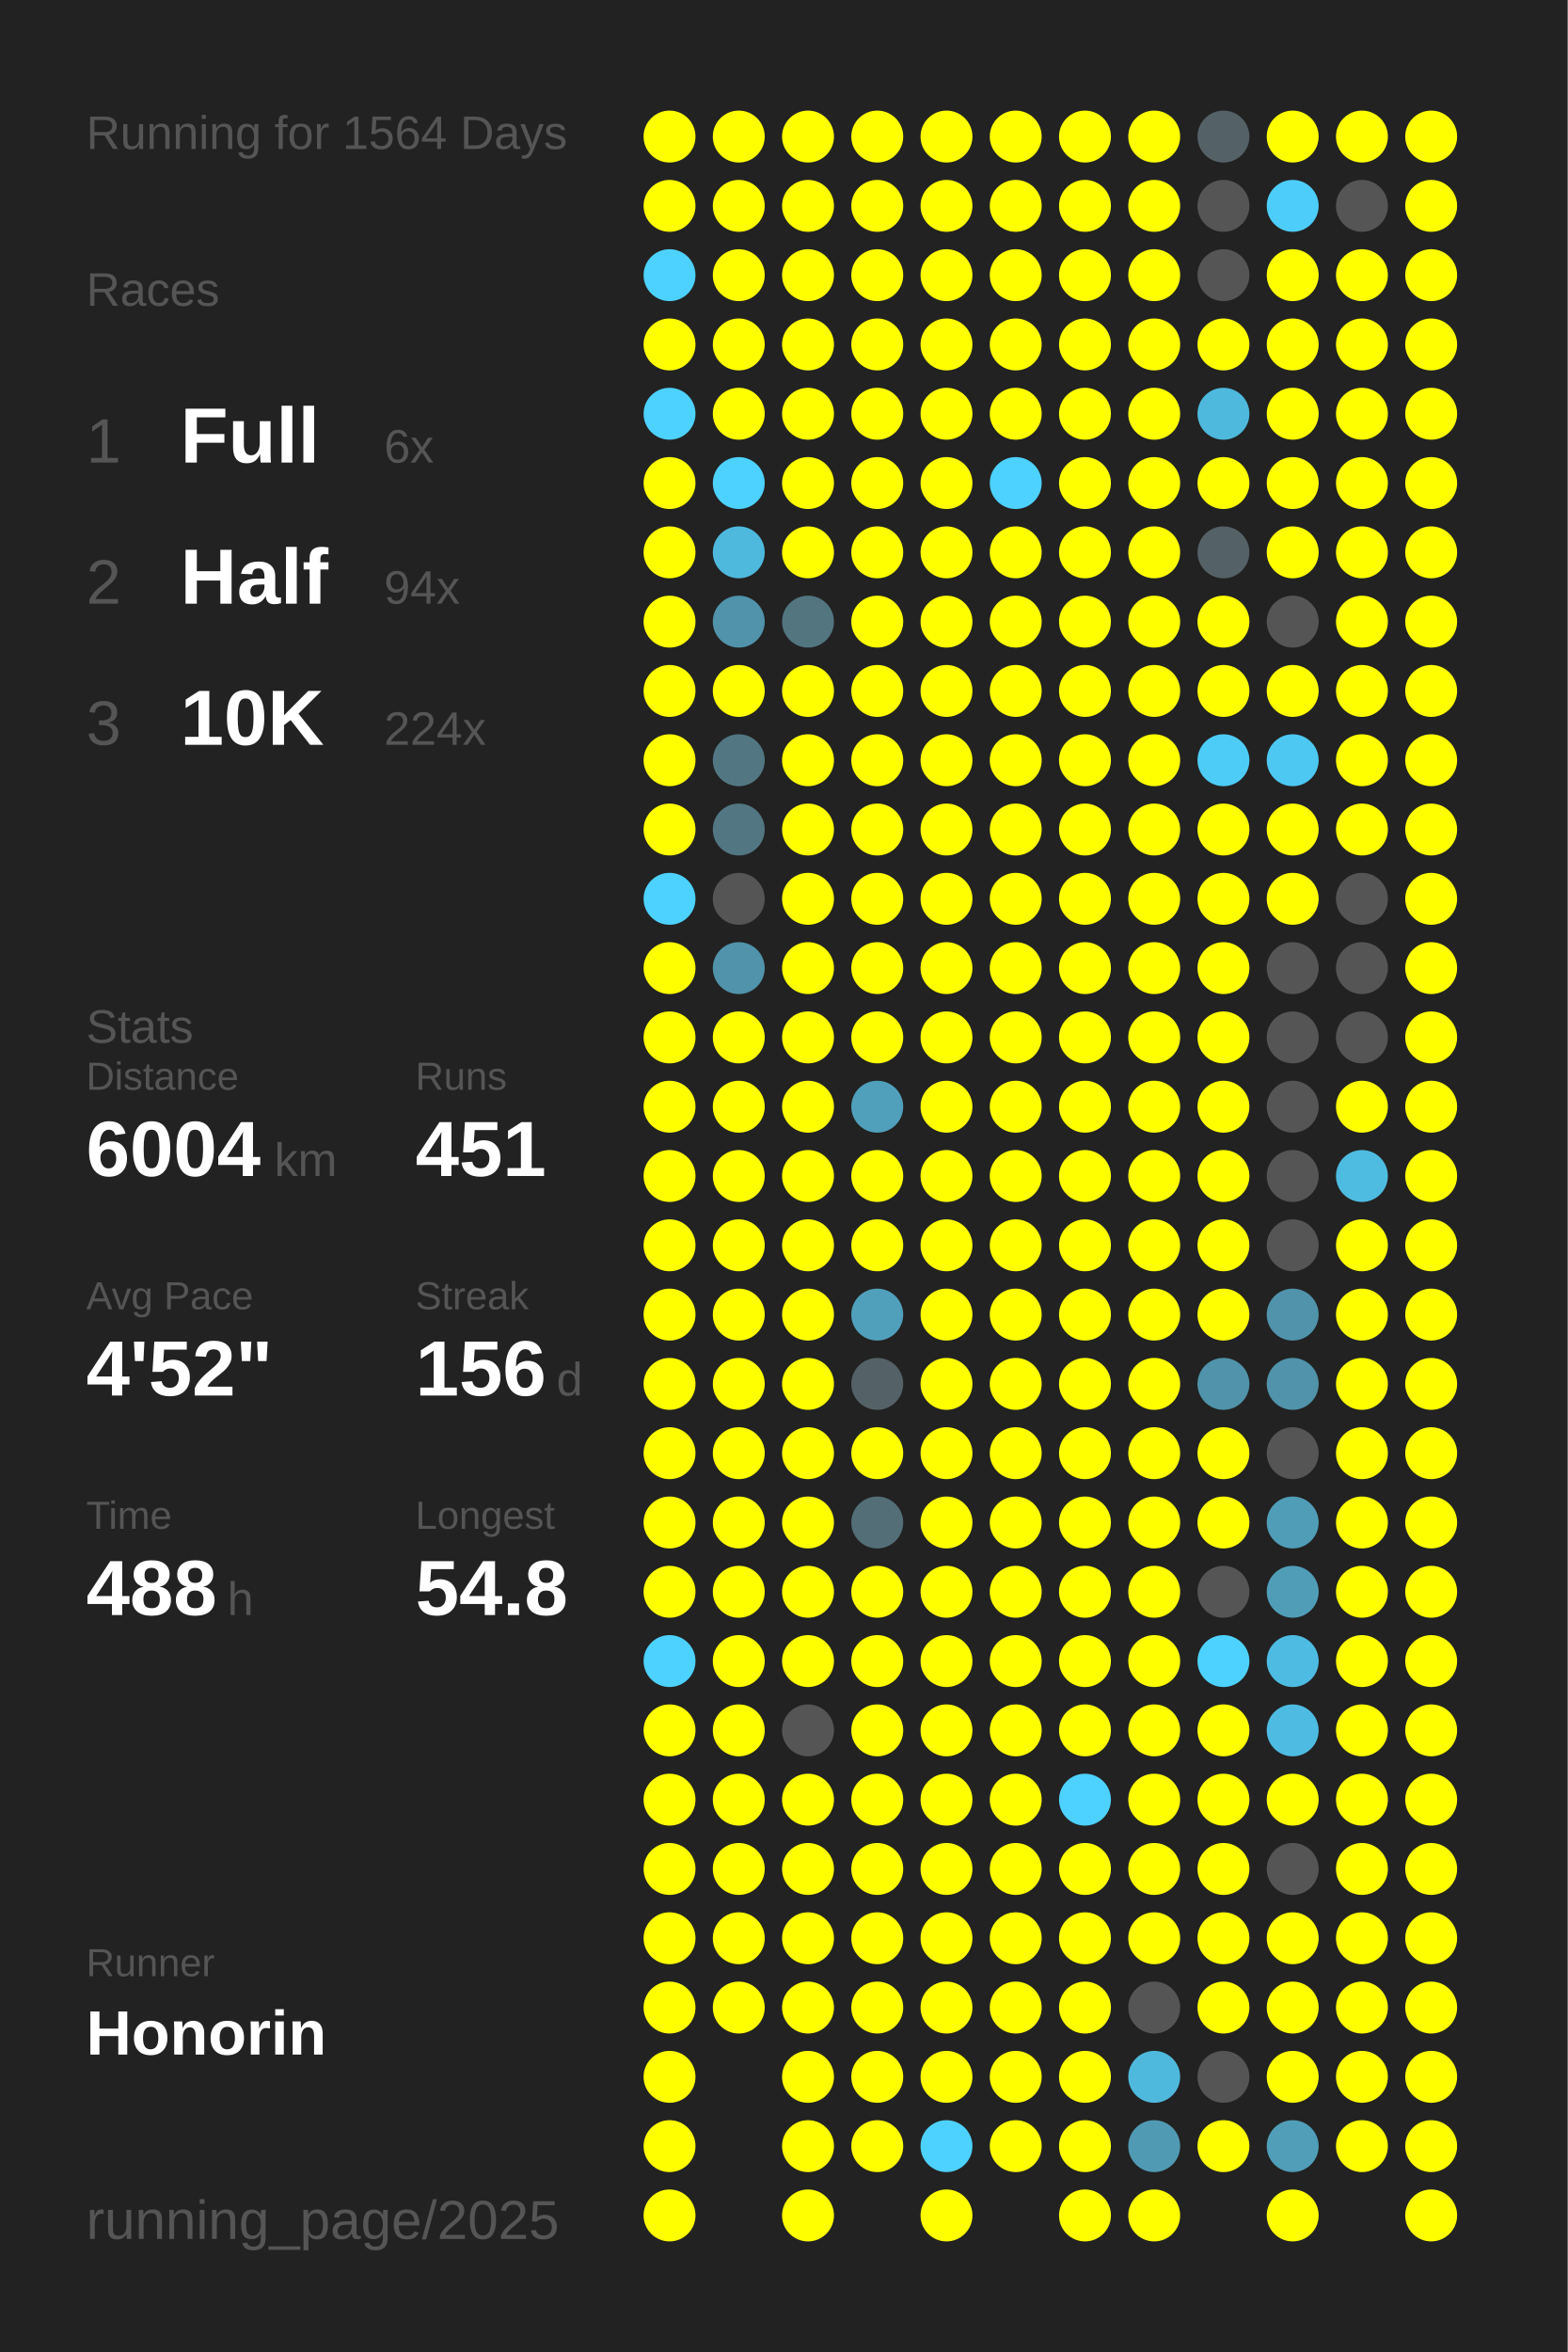
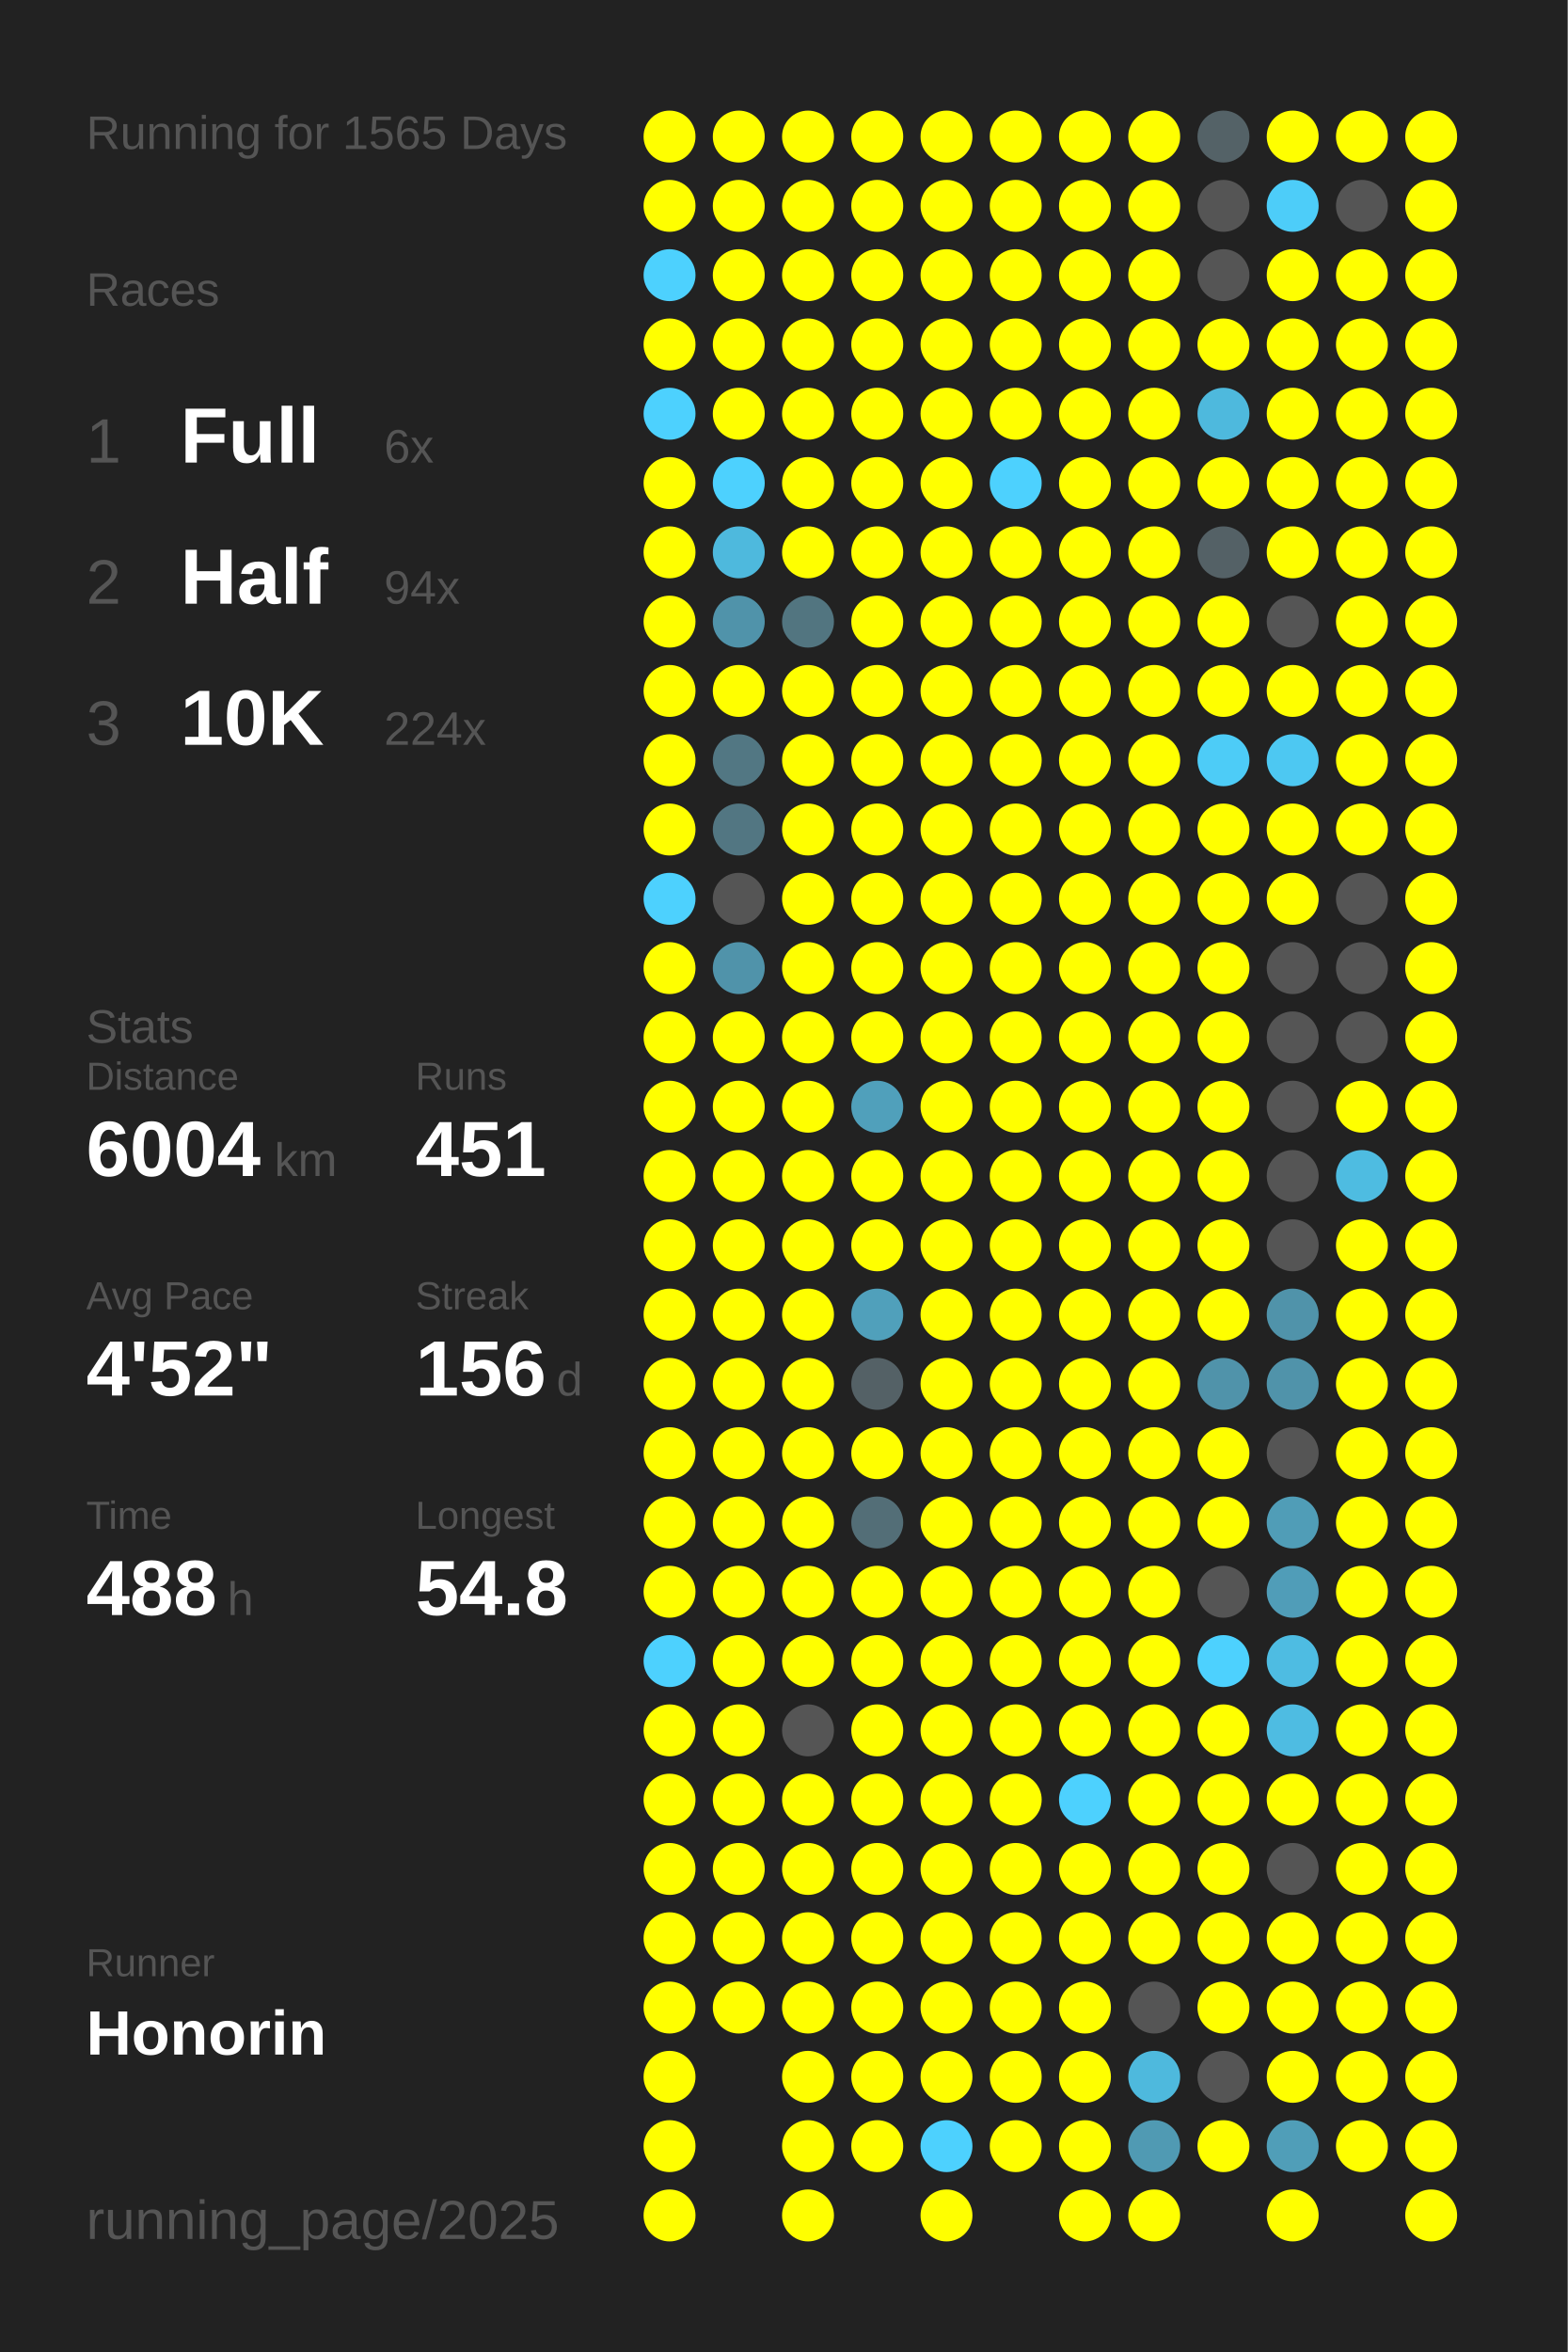
<svg xmlns="http://www.w3.org/2000/svg" baseProfile="full" height="300mm" version="1.1" viewBox="0,0,200,300" width="200mm">
  <defs />
  <rect fill="#222222" height="300" width="200" x="0" y="0" />
-   <text fill="#555555" style="font-size:6px; font-family:Arial;" x="11" y="19">Running for 1564 Days</text>
+   <text fill="#555555" style="font-size:6px; font-family:Arial;" x="11" y="19">Running for 1565 Days</text>
  <text fill="#555555" style="font-size:6px; font-family:Arial;" x="11" y="39">Races</text>
  <text fill="#555555" style="font-size:8px; font-family:Arial;" x="11" y="59">1</text>
  <text fill="#FFFFFF" style="font-size:10px; font-family:Arial; font-weight:bold;" x="23" y="59">Full</text>
  <text fill="#555555" style="font-size:6px; font-family:Arial;" x="49" y="59">6x</text>
  <text fill="#555555" style="font-size:8px; font-family:Arial;" x="11" y="77">2</text>
  <text fill="#FFFFFF" style="font-size:10px; font-family:Arial; font-weight:bold;" x="23" y="77">Half</text>
  <text fill="#555555" style="font-size:6px; font-family:Arial;" x="49" y="77">94x</text>
  <text fill="#555555" style="font-size:8px; font-family:Arial;" x="11" y="95">3</text>
  <text fill="#FFFFFF" style="font-size:10px; font-family:Arial; font-weight:bold;" x="23" y="95">10K</text>
  <text fill="#555555" style="font-size:6px; font-family:Arial;" x="49" y="95">224x</text>
  <text fill="#555555" style="font-size:6px; font-family:Arial;" x="11" y="133">Stats</text>
  <text fill="#555555" style="font-size:5px; font-family:Arial;" x="11" y="139">Distance</text>
  <text fill="#FFFFFF" style="font-size:10px; font-family:Arial; font-weight:bold;" x="11" y="150">6004</text>
  <text fill="#555555" style="font-size:6px; font-family:Arial;" x="35" y="150">km</text>
  <text fill="#555555" style="font-size:5px; font-family:Arial;" x="53" y="139">Runs</text>
  <text fill="#FFFFFF" style="font-size:10px; font-family:Arial; font-weight:bold;" x="53" y="150">451</text>
  <text fill="#555555" style="font-size:5px; font-family:Arial;" x="11" y="167">Avg Pace</text>
  <text fill="#FFFFFF" style="font-size:10px; font-family:Arial; font-weight:bold;" x="11" y="178">4'52"</text>
  <text fill="#555555" style="font-size:5px; font-family:Arial;" x="53" y="167">Streak</text>
  <text fill="#FFFFFF" style="font-size:10px; font-family:Arial; font-weight:bold;" x="53" y="178">156</text>
  <text fill="#555555" style="font-size:6px; font-family:Arial;" x="71" y="178">d</text>
  <text fill="#555555" style="font-size:5px; font-family:Arial;" x="11" y="195">Time</text>
  <text fill="#FFFFFF" style="font-size:10px; font-family:Arial; font-weight:bold;" x="11" y="206">488</text>
  <text fill="#555555" style="font-size:6px; font-family:Arial;" x="29" y="206">h</text>
  <text fill="#555555" style="font-size:5px; font-family:Arial;" x="53" y="195">Longest</text>
  <text fill="#FFFFFF" style="font-size:10px; font-family:Arial; font-weight:bold;" x="53" y="206">54.8</text>
  <text fill="#555555" style="font-size:5px; font-family:Arial;" x="11" y="252.065">Runner</text>
  <text fill="#FFFFFF" style="font-size:8px; font-family:Arial; font-weight:bold;" x="11" y="262.065">Honorin</text>
  <text fill="#555555" style="font-size:7px; font-family:Arial;" x="11" y="285.581">running_page/2025</text>
  <circle cx="85.417" cy="17.419" fill="#FFFF00" r="3.312" />
  <circle cx="85.417" cy="26.258" fill="#FFFF00" r="3.312" />
  <circle cx="85.417" cy="35.097" fill="#4dd1fe" r="3.312" />
  <circle cx="85.417" cy="43.935" fill="#FFFF00" r="3.312" />
  <circle cx="85.417" cy="52.774" fill="#4dd1fe" r="3.312" />
  <circle cx="85.417" cy="61.613" fill="#FFFF00" r="3.312" />
  <circle cx="85.417" cy="70.452" fill="#FFFF00" r="3.312" />
  <circle cx="85.417" cy="79.29" fill="#FFFF00" r="3.312" />
  <circle cx="85.417" cy="88.129" fill="#FFFF00" r="3.312" />
  <circle cx="85.417" cy="96.968" fill="#FFFF00" r="3.312" />
  <circle cx="85.417" cy="105.806" fill="#FFFF00" r="3.312" />
  <circle cx="85.417" cy="114.645" fill="#4dd1fe" r="3.312" />
  <circle cx="85.417" cy="123.484" fill="#FFFF00" r="3.312" />
  <circle cx="85.417" cy="132.323" fill="#FFFF00" r="3.312" />
  <circle cx="85.417" cy="141.161" fill="#FFFF00" r="3.312" />
  <circle cx="85.417" cy="150" fill="#FFFF00" r="3.312" />
  <circle cx="85.417" cy="158.839" fill="#FFFF00" r="3.312" />
  <circle cx="85.417" cy="167.677" fill="#FFFF00" r="3.312" />
  <circle cx="85.417" cy="176.516" fill="#FFFF00" r="3.312" />
  <circle cx="85.417" cy="185.355" fill="#FFFF00" r="3.312" />
  <circle cx="85.417" cy="194.194" fill="#FFFF00" r="3.312" />
  <circle cx="85.417" cy="203.032" fill="#FFFF00" r="3.312" />
  <circle cx="85.417" cy="211.871" fill="#4dd1fe" r="3.312" />
  <circle cx="85.417" cy="220.71" fill="#FFFF00" r="3.312" />
  <circle cx="85.417" cy="229.548" fill="#FFFF00" r="3.312" />
  <circle cx="85.417" cy="238.387" fill="#FFFF00" r="3.312" />
  <circle cx="85.417" cy="247.226" fill="#FFFF00" r="3.312" />
  <circle cx="85.417" cy="256.065" fill="#FFFF00" r="3.312" />
  <circle cx="85.417" cy="264.903" fill="#FFFF00" r="3.312" />
  <circle cx="85.417" cy="273.742" fill="#FFFF00" r="3.312" />
  <circle cx="85.417" cy="282.581" fill="#FFFF00" r="3.312" />
  <circle cx="94.25" cy="17.419" fill="#FFFF00" r="3.312" />
  <circle cx="94.25" cy="26.258" fill="#FFFF00" r="3.312" />
  <circle cx="94.25" cy="35.097" fill="#FFFF00" r="3.312" />
  <circle cx="94.25" cy="43.935" fill="#FFFF00" r="3.312" />
  <circle cx="94.25" cy="52.774" fill="#FFFF00" r="3.312" />
  <circle cx="94.25" cy="61.613" fill="#4dd1fe" r="3.312" />
  <circle cx="94.25" cy="70.452" fill="#4eb9dd" r="3.312" />
  <circle cx="94.25" cy="79.29" fill="#5093aa" r="3.312" />
  <circle cx="94.25" cy="88.129" fill="#FFFF00" r="3.312" />
  <circle cx="94.25" cy="96.968" fill="#527783" r="3.312" />
  <circle cx="94.25" cy="105.806" fill="#527682" r="3.312" />
  <circle cx="94.25" cy="114.645" fill="#555555" r="3.312" />
  <circle cx="94.25" cy="123.484" fill="#5093aa" r="3.312" />
  <circle cx="94.25" cy="132.323" fill="#FFFF00" r="3.312" />
  <circle cx="94.25" cy="141.161" fill="#FFFF00" r="3.312" />
  <circle cx="94.25" cy="150" fill="#FFFF00" r="3.312" />
  <circle cx="94.25" cy="158.839" fill="#FFFF00" r="3.312" />
  <circle cx="94.25" cy="167.677" fill="#FFFF00" r="3.312" />
  <circle cx="94.25" cy="176.516" fill="#FFFF00" r="3.312" />
  <circle cx="94.25" cy="185.355" fill="#FFFF00" r="3.312" />
  <circle cx="94.25" cy="194.194" fill="#FFFF00" r="3.312" />
  <circle cx="94.25" cy="203.032" fill="#FFFF00" r="3.312" />
  <circle cx="94.25" cy="211.871" fill="#FFFF00" r="3.312" />
  <circle cx="94.25" cy="220.71" fill="#FFFF00" r="3.312" />
  <circle cx="94.25" cy="229.548" fill="#FFFF00" r="3.312" />
  <circle cx="94.25" cy="238.387" fill="#FFFF00" r="3.312" />
  <circle cx="94.25" cy="247.226" fill="#FFFF00" r="3.312" />
  <circle cx="94.25" cy="256.065" fill="#FFFF00" r="3.312" />
  <circle cx="103.083" cy="17.419" fill="#FFFF00" r="3.312" />
  <circle cx="103.083" cy="26.258" fill="#FFFF00" r="3.312" />
  <circle cx="103.083" cy="35.097" fill="#FFFF00" r="3.312" />
  <circle cx="103.083" cy="43.935" fill="#FFFF00" r="3.312" />
  <circle cx="103.083" cy="52.774" fill="#FFFF00" r="3.312" />
  <circle cx="103.083" cy="61.613" fill="#FFFF00" r="3.312" />
  <circle cx="103.083" cy="70.452" fill="#FFFF00" r="3.312" />
  <circle cx="103.083" cy="79.29" fill="#527580" r="3.312" />
  <circle cx="103.083" cy="88.129" fill="#FFFF00" r="3.312" />
  <circle cx="103.083" cy="96.968" fill="#FFFF00" r="3.312" />
  <circle cx="103.083" cy="105.806" fill="#FFFF00" r="3.312" />
  <circle cx="103.083" cy="114.645" fill="#FFFF00" r="3.312" />
  <circle cx="103.083" cy="123.484" fill="#FFFF00" r="3.312" />
  <circle cx="103.083" cy="132.323" fill="#FFFF00" r="3.312" />
  <circle cx="103.083" cy="141.161" fill="#FFFF00" r="3.312" />
  <circle cx="103.083" cy="150" fill="#FFFF00" r="3.312" />
  <circle cx="103.083" cy="158.839" fill="#FFFF00" r="3.312" />
  <circle cx="103.083" cy="167.677" fill="#FFFF00" r="3.312" />
  <circle cx="103.083" cy="176.516" fill="#FFFF00" r="3.312" />
  <circle cx="103.083" cy="185.355" fill="#FFFF00" r="3.312" />
  <circle cx="103.083" cy="194.194" fill="#FFFF00" r="3.312" />
  <circle cx="103.083" cy="203.032" fill="#FFFF00" r="3.312" />
  <circle cx="103.083" cy="211.871" fill="#FFFF00" r="3.312" />
  <circle cx="103.083" cy="220.71" fill="#555555" r="3.312" />
  <circle cx="103.083" cy="229.548" fill="#FFFF00" r="3.312" />
  <circle cx="103.083" cy="238.387" fill="#FFFF00" r="3.312" />
  <circle cx="103.083" cy="247.226" fill="#FFFF00" r="3.312" />
  <circle cx="103.083" cy="256.065" fill="#FFFF00" r="3.312" />
  <circle cx="103.083" cy="264.903" fill="#FFFF00" r="3.312" />
  <circle cx="103.083" cy="273.742" fill="#FFFF00" r="3.312" />
  <circle cx="103.083" cy="282.581" fill="#FFFF00" r="3.312" />
  <circle cx="111.917" cy="17.419" fill="#FFFF00" r="3.312" />
  <circle cx="111.917" cy="26.258" fill="#FFFF00" r="3.312" />
  <circle cx="111.917" cy="35.097" fill="#FFFF00" r="3.312" />
  <circle cx="111.917" cy="43.935" fill="#FFFF00" r="3.312" />
  <circle cx="111.917" cy="52.774" fill="#FFFF00" r="3.312" />
  <circle cx="111.917" cy="61.613" fill="#FFFF00" r="3.312" />
  <circle cx="111.917" cy="70.452" fill="#FFFF00" r="3.312" />
  <circle cx="111.917" cy="79.29" fill="#FFFF00" r="3.312" />
  <circle cx="111.917" cy="88.129" fill="#FFFF00" r="3.312" />
  <circle cx="111.917" cy="96.968" fill="#FFFF00" r="3.312" />
  <circle cx="111.917" cy="105.806" fill="#FFFF00" r="3.312" />
  <circle cx="111.917" cy="114.645" fill="#FFFF00" r="3.312" />
  <circle cx="111.917" cy="123.484" fill="#FFFF00" r="3.312" />
  <circle cx="111.917" cy="132.323" fill="#FFFF00" r="3.312" />
  <circle cx="111.917" cy="141.161" fill="#50a0bb" r="3.312" />
  <circle cx="111.917" cy="150" fill="#FFFF00" r="3.312" />
  <circle cx="111.917" cy="158.839" fill="#FFFF00" r="3.312" />
  <circle cx="111.917" cy="167.677" fill="#50a0bb" r="3.312" />
  <circle cx="111.917" cy="176.516" fill="#546166" r="3.312" />
  <circle cx="111.917" cy="185.355" fill="#FFFF00" r="3.312" />
  <circle cx="111.917" cy="194.194" fill="#536e77" r="3.312" />
  <circle cx="111.917" cy="203.032" fill="#FFFF00" r="3.312" />
  <circle cx="111.917" cy="211.871" fill="#FFFF00" r="3.312" />
  <circle cx="111.917" cy="220.71" fill="#FFFF00" r="3.312" />
  <circle cx="111.917" cy="229.548" fill="#FFFF00" r="3.312" />
  <circle cx="111.917" cy="238.387" fill="#FFFF00" r="3.312" />
  <circle cx="111.917" cy="247.226" fill="#FFFF00" r="3.312" />
  <circle cx="111.917" cy="256.065" fill="#FFFF00" r="3.312" />
  <circle cx="111.917" cy="264.903" fill="#FFFF00" r="3.312" />
  <circle cx="111.917" cy="273.742" fill="#FFFF00" r="3.312" />
  <circle cx="120.75" cy="17.419" fill="#FFFF00" r="3.312" />
  <circle cx="120.75" cy="26.258" fill="#FFFF00" r="3.312" />
  <circle cx="120.75" cy="35.097" fill="#FFFF00" r="3.312" />
  <circle cx="120.75" cy="43.935" fill="#FFFF00" r="3.312" />
  <circle cx="120.75" cy="52.774" fill="#FFFF00" r="3.312" />
  <circle cx="120.75" cy="61.613" fill="#FFFF00" r="3.312" />
  <circle cx="120.75" cy="70.452" fill="#FFFF00" r="3.312" />
  <circle cx="120.75" cy="79.29" fill="#FFFF00" r="3.312" />
  <circle cx="120.75" cy="88.129" fill="#FFFF00" r="3.312" />
  <circle cx="120.75" cy="96.968" fill="#FFFF00" r="3.312" />
  <circle cx="120.75" cy="105.806" fill="#FFFF00" r="3.312" />
  <circle cx="120.75" cy="114.645" fill="#FFFF00" r="3.312" />
  <circle cx="120.75" cy="123.484" fill="#FFFF00" r="3.312" />
  <circle cx="120.75" cy="132.323" fill="#FFFF00" r="3.312" />
  <circle cx="120.75" cy="141.161" fill="#FFFF00" r="3.312" />
  <circle cx="120.75" cy="150" fill="#FFFF00" r="3.312" />
  <circle cx="120.75" cy="158.839" fill="#FFFF00" r="3.312" />
  <circle cx="120.75" cy="167.677" fill="#FFFF00" r="3.312" />
  <circle cx="120.75" cy="176.516" fill="#FFFF00" r="3.312" />
  <circle cx="120.75" cy="185.355" fill="#FFFF00" r="3.312" />
  <circle cx="120.75" cy="194.194" fill="#FFFF00" r="3.312" />
  <circle cx="120.75" cy="203.032" fill="#FFFF00" r="3.312" />
  <circle cx="120.75" cy="211.871" fill="#FFFF00" r="3.312" />
  <circle cx="120.75" cy="220.71" fill="#FFFF00" r="3.312" />
  <circle cx="120.75" cy="229.548" fill="#FFFF00" r="3.312" />
  <circle cx="120.75" cy="238.387" fill="#FFFF00" r="3.312" />
  <circle cx="120.75" cy="247.226" fill="#FFFF00" r="3.312" />
  <circle cx="120.75" cy="256.065" fill="#FFFF00" r="3.312" />
  <circle cx="120.75" cy="264.903" fill="#FFFF00" r="3.312" />
  <circle cx="120.75" cy="273.742" fill="#4dd1fe" r="3.312" />
  <circle cx="120.75" cy="282.581" fill="#FFFF00" r="3.312" />
  <circle cx="129.583" cy="17.419" fill="#FFFF00" r="3.312" />
  <circle cx="129.583" cy="26.258" fill="#FFFF00" r="3.312" />
  <circle cx="129.583" cy="35.097" fill="#FFFF00" r="3.312" />
  <circle cx="129.583" cy="43.935" fill="#FFFF00" r="3.312" />
  <circle cx="129.583" cy="52.774" fill="#FFFF00" r="3.312" />
  <circle cx="129.583" cy="61.613" fill="#4dd1fe" r="3.312" />
  <circle cx="129.583" cy="70.452" fill="#FFFF00" r="3.312" />
  <circle cx="129.583" cy="79.29" fill="#FFFF00" r="3.312" />
  <circle cx="129.583" cy="88.129" fill="#FFFF00" r="3.312" />
  <circle cx="129.583" cy="96.968" fill="#FFFF00" r="3.312" />
  <circle cx="129.583" cy="105.806" fill="#FFFF00" r="3.312" />
  <circle cx="129.583" cy="114.645" fill="#FFFF00" r="3.312" />
  <circle cx="129.583" cy="123.484" fill="#FFFF00" r="3.312" />
  <circle cx="129.583" cy="132.323" fill="#FFFF00" r="3.312" />
  <circle cx="129.583" cy="141.161" fill="#FFFF00" r="3.312" />
  <circle cx="129.583" cy="150" fill="#FFFF00" r="3.312" />
  <circle cx="129.583" cy="158.839" fill="#FFFF00" r="3.312" />
  <circle cx="129.583" cy="167.677" fill="#FFFF00" r="3.312" />
  <circle cx="129.583" cy="176.516" fill="#FFFF00" r="3.312" />
  <circle cx="129.583" cy="185.355" fill="#FFFF00" r="3.312" />
  <circle cx="129.583" cy="194.194" fill="#FFFF00" r="3.312" />
  <circle cx="129.583" cy="203.032" fill="#FFFF00" r="3.312" />
  <circle cx="129.583" cy="211.871" fill="#FFFF00" r="3.312" />
  <circle cx="129.583" cy="220.71" fill="#FFFF00" r="3.312" />
  <circle cx="129.583" cy="229.548" fill="#FFFF00" r="3.312" />
  <circle cx="129.583" cy="238.387" fill="#FFFF00" r="3.312" />
  <circle cx="129.583" cy="247.226" fill="#FFFF00" r="3.312" />
  <circle cx="129.583" cy="256.065" fill="#FFFF00" r="3.312" />
  <circle cx="129.583" cy="264.903" fill="#FFFF00" r="3.312" />
  <circle cx="129.583" cy="273.742" fill="#FFFF00" r="3.312" />
  <circle cx="138.417" cy="17.419" fill="#FFFF00" r="3.312" />
  <circle cx="138.417" cy="26.258" fill="#FFFF00" r="3.312" />
  <circle cx="138.417" cy="35.097" fill="#FFFF00" r="3.312" />
  <circle cx="138.417" cy="43.935" fill="#FFFF00" r="3.312" />
  <circle cx="138.417" cy="52.774" fill="#FFFF00" r="3.312" />
  <circle cx="138.417" cy="61.613" fill="#FFFF00" r="3.312" />
  <circle cx="138.417" cy="70.452" fill="#FFFF00" r="3.312" />
  <circle cx="138.417" cy="79.29" fill="#FFFF00" r="3.312" />
  <circle cx="138.417" cy="88.129" fill="#FFFF00" r="3.312" />
  <circle cx="138.417" cy="96.968" fill="#FFFF00" r="3.312" />
  <circle cx="138.417" cy="105.806" fill="#FFFF00" r="3.312" />
  <circle cx="138.417" cy="114.645" fill="#FFFF00" r="3.312" />
  <circle cx="138.417" cy="123.484" fill="#FFFF00" r="3.312" />
  <circle cx="138.417" cy="132.323" fill="#FFFF00" r="3.312" />
  <circle cx="138.417" cy="141.161" fill="#FFFF00" r="3.312" />
  <circle cx="138.417" cy="150" fill="#FFFF00" r="3.312" />
  <circle cx="138.417" cy="158.839" fill="#FFFF00" r="3.312" />
  <circle cx="138.417" cy="167.677" fill="#FFFF00" r="3.312" />
  <circle cx="138.417" cy="176.516" fill="#FFFF00" r="3.312" />
  <circle cx="138.417" cy="185.355" fill="#FFFF00" r="3.312" />
  <circle cx="138.417" cy="194.194" fill="#FFFF00" r="3.312" />
  <circle cx="138.417" cy="203.032" fill="#FFFF00" r="3.312" />
  <circle cx="138.417" cy="211.871" fill="#FFFF00" r="3.312" />
  <circle cx="138.417" cy="220.71" fill="#FFFF00" r="3.312" />
  <circle cx="138.417" cy="229.548" fill="#4dd1fe" r="3.312" />
  <circle cx="138.417" cy="238.387" fill="#FFFF00" r="3.312" />
  <circle cx="138.417" cy="247.226" fill="#FFFF00" r="3.312" />
  <circle cx="138.417" cy="256.065" fill="#FFFF00" r="3.312" />
  <circle cx="138.417" cy="264.903" fill="#FFFF00" r="3.312" />
  <circle cx="138.417" cy="273.742" fill="#FFFF00" r="3.312" />
  <circle cx="138.417" cy="282.581" fill="#FFFF00" r="3.312" />
  <circle cx="147.25" cy="17.419" fill="#FFFF00" r="3.312" />
  <circle cx="147.25" cy="26.258" fill="#FFFF00" r="3.312" />
  <circle cx="147.25" cy="35.097" fill="#FFFF00" r="3.312" />
  <circle cx="147.25" cy="43.935" fill="#FFFF00" r="3.312" />
  <circle cx="147.25" cy="52.774" fill="#FFFF00" r="3.312" />
  <circle cx="147.25" cy="61.613" fill="#FFFF00" r="3.312" />
  <circle cx="147.25" cy="70.452" fill="#FFFF00" r="3.312" />
  <circle cx="147.25" cy="79.29" fill="#FFFF00" r="3.312" />
  <circle cx="147.25" cy="88.129" fill="#FFFF00" r="3.312" />
  <circle cx="147.25" cy="96.968" fill="#FFFF00" r="3.312" />
  <circle cx="147.25" cy="105.806" fill="#FFFF00" r="3.312" />
  <circle cx="147.25" cy="114.645" fill="#FFFF00" r="3.312" />
  <circle cx="147.25" cy="123.484" fill="#FFFF00" r="3.312" />
  <circle cx="147.25" cy="132.323" fill="#FFFF00" r="3.312" />
  <circle cx="147.25" cy="141.161" fill="#FFFF00" r="3.312" />
  <circle cx="147.25" cy="150" fill="#FFFF00" r="3.312" />
  <circle cx="147.25" cy="158.839" fill="#FFFF00" r="3.312" />
  <circle cx="147.25" cy="167.677" fill="#FFFF00" r="3.312" />
  <circle cx="147.25" cy="176.516" fill="#FFFF00" r="3.312" />
  <circle cx="147.25" cy="185.355" fill="#FFFF00" r="3.312" />
  <circle cx="147.25" cy="194.194" fill="#FFFF00" r="3.312" />
  <circle cx="147.25" cy="203.032" fill="#FFFF00" r="3.312" />
  <circle cx="147.25" cy="211.871" fill="#FFFF00" r="3.312" />
  <circle cx="147.25" cy="220.71" fill="#FFFF00" r="3.312" />
  <circle cx="147.25" cy="229.548" fill="#FFFF00" r="3.312" />
  <circle cx="147.25" cy="238.387" fill="#FFFF00" r="3.312" />
  <circle cx="147.25" cy="247.226" fill="#FFFF00" r="3.312" />
  <circle cx="147.25" cy="256.065" fill="#555555" r="3.312" />
  <circle cx="147.25" cy="264.903" fill="#4eb9dd" r="3.312" />
  <circle cx="147.25" cy="273.742" fill="#509ab3" r="3.312" />
  <circle cx="147.25" cy="282.581" fill="#FFFF00" r="3.312" />
  <circle cx="156.083" cy="17.419" fill="#546267" r="3.312" />
  <circle cx="156.083" cy="26.258" fill="#555555" r="3.312" />
  <circle cx="156.083" cy="35.097" fill="#555555" r="3.312" />
  <circle cx="156.083" cy="43.935" fill="#FFFF00" r="3.312" />
  <circle cx="156.083" cy="52.774" fill="#4eb9dd" r="3.312" />
  <circle cx="156.083" cy="61.613" fill="#FFFF00" r="3.312" />
  <circle cx="156.083" cy="70.452" fill="#546166" r="3.312" />
  <circle cx="156.083" cy="79.29" fill="#FFFF00" r="3.312" />
  <circle cx="156.083" cy="88.129" fill="#FFFF00" r="3.312" />
  <circle cx="156.083" cy="96.968" fill="#4dccf7" r="3.312" />
  <circle cx="156.083" cy="105.806" fill="#FFFF00" r="3.312" />
  <circle cx="156.083" cy="114.645" fill="#FFFF00" r="3.312" />
  <circle cx="156.083" cy="123.484" fill="#FFFF00" r="3.312" />
  <circle cx="156.083" cy="132.323" fill="#FFFF00" r="3.312" />
  <circle cx="156.083" cy="141.161" fill="#FFFF00" r="3.312" />
  <circle cx="156.083" cy="150" fill="#FFFF00" r="3.312" />
  <circle cx="156.083" cy="158.839" fill="#FFFF00" r="3.312" />
  <circle cx="156.083" cy="167.677" fill="#FFFF00" r="3.312" />
  <circle cx="156.083" cy="176.516" fill="#5093aa" r="3.312" />
  <circle cx="156.083" cy="185.355" fill="#FFFF00" r="3.312" />
  <circle cx="156.083" cy="194.194" fill="#FFFF00" r="3.312" />
  <circle cx="156.083" cy="203.032" fill="#555555" r="3.312" />
  <circle cx="156.083" cy="211.871" fill="#4dd1fe" r="3.312" />
  <circle cx="156.083" cy="220.71" fill="#FFFF00" r="3.312" />
  <circle cx="156.083" cy="229.548" fill="#FFFF00" r="3.312" />
  <circle cx="156.083" cy="238.387" fill="#FFFF00" r="3.312" />
  <circle cx="156.083" cy="247.226" fill="#FFFF00" r="3.312" />
  <circle cx="156.083" cy="256.065" fill="#FFFF00" r="3.312" />
  <circle cx="156.083" cy="264.903" fill="#555555" r="3.312" />
  <circle cx="156.083" cy="273.742" fill="#FFFF00" r="3.312" />
  <circle cx="164.917" cy="17.419" fill="#FFFF00" r="3.312" />
  <circle cx="164.917" cy="26.258" fill="#4dcdf9" r="3.312" />
  <circle cx="164.917" cy="35.097" fill="#FFFF00" r="3.312" />
  <circle cx="164.917" cy="43.935" fill="#FFFF00" r="3.312" />
  <circle cx="164.917" cy="52.774" fill="#FFFF00" r="3.312" />
  <circle cx="164.917" cy="61.613" fill="#FFFF00" r="3.312" />
  <circle cx="164.917" cy="70.452" fill="#FFFF00" r="3.312" />
  <circle cx="164.917" cy="79.29" fill="#555555" r="3.312" />
  <circle cx="164.917" cy="88.129" fill="#FFFF00" r="3.312" />
  <circle cx="164.917" cy="96.968" fill="#4dc8f2" r="3.312" />
  <circle cx="164.917" cy="105.806" fill="#FFFF00" r="3.312" />
  <circle cx="164.917" cy="114.645" fill="#FFFF00" r="3.312" />
  <circle cx="164.917" cy="123.484" fill="#555555" r="3.312" />
  <circle cx="164.917" cy="132.323" fill="#555555" r="3.312" />
  <circle cx="164.917" cy="141.161" fill="#555555" r="3.312" />
  <circle cx="164.917" cy="150" fill="#555555" r="3.312" />
  <circle cx="164.917" cy="158.839" fill="#555555" r="3.312" />
  <circle cx="164.917" cy="167.677" fill="#5093aa" r="3.312" />
  <circle cx="164.917" cy="176.516" fill="#5093aa" r="3.312" />
  <circle cx="164.917" cy="185.355" fill="#555555" r="3.312" />
  <circle cx="164.917" cy="194.194" fill="#509db7" r="3.312" />
  <circle cx="164.917" cy="203.032" fill="#509db8" r="3.312" />
  <circle cx="164.917" cy="211.871" fill="#4ebce2" r="3.312" />
  <circle cx="164.917" cy="220.71" fill="#4ebce2" r="3.312" />
  <circle cx="164.917" cy="229.548" fill="#FFFF00" r="3.312" />
  <circle cx="164.917" cy="238.387" fill="#555555" r="3.312" />
  <circle cx="164.917" cy="247.226" fill="#FFFF00" r="3.312" />
  <circle cx="164.917" cy="256.065" fill="#FFFF00" r="3.312" />
  <circle cx="164.917" cy="264.903" fill="#FFFF00" r="3.312" />
  <circle cx="164.917" cy="273.742" fill="#509eb8" r="3.312" />
  <circle cx="164.917" cy="282.581" fill="#FFFF00" r="3.312" />
  <circle cx="173.75" cy="17.419" fill="#FFFF00" r="3.312" />
  <circle cx="173.75" cy="26.258" fill="#555555" r="3.312" />
  <circle cx="173.75" cy="35.097" fill="#FFFF00" r="3.312" />
  <circle cx="173.75" cy="43.935" fill="#FFFF00" r="3.312" />
  <circle cx="173.75" cy="52.774" fill="#FFFF00" r="3.312" />
  <circle cx="173.75" cy="61.613" fill="#FFFF00" r="3.312" />
  <circle cx="173.75" cy="70.452" fill="#FFFF00" r="3.312" />
  <circle cx="173.75" cy="79.29" fill="#FFFF00" r="3.312" />
  <circle cx="173.75" cy="88.129" fill="#FFFF00" r="3.312" />
  <circle cx="173.75" cy="96.968" fill="#FFFF00" r="3.312" />
  <circle cx="173.75" cy="105.806" fill="#FFFF00" r="3.312" />
  <circle cx="173.75" cy="114.645" fill="#555555" r="3.312" />
  <circle cx="173.75" cy="123.484" fill="#555555" r="3.312" />
  <circle cx="173.75" cy="132.323" fill="#555555" r="3.312" />
  <circle cx="173.75" cy="141.161" fill="#FFFF00" r="3.312" />
  <circle cx="173.75" cy="150" fill="#4ebce1" r="3.312" />
  <circle cx="173.75" cy="158.839" fill="#FFFF00" r="3.312" />
  <circle cx="173.75" cy="167.677" fill="#FFFF00" r="3.312" />
  <circle cx="173.75" cy="176.516" fill="#FFFF00" r="3.312" />
  <circle cx="173.75" cy="185.355" fill="#FFFF00" r="3.312" />
  <circle cx="173.75" cy="194.194" fill="#FFFF00" r="3.312" />
  <circle cx="173.75" cy="203.032" fill="#FFFF00" r="3.312" />
  <circle cx="173.75" cy="211.871" fill="#FFFF00" r="3.312" />
  <circle cx="173.75" cy="220.71" fill="#FFFF00" r="3.312" />
  <circle cx="173.75" cy="229.548" fill="#FFFF00" r="3.312" />
  <circle cx="173.75" cy="238.387" fill="#FFFF00" r="3.312" />
  <circle cx="173.75" cy="247.226" fill="#FFFF00" r="3.312" />
  <circle cx="173.75" cy="256.065" fill="#FFFF00" r="3.312" />
  <circle cx="173.75" cy="264.903" fill="#FFFF00" r="3.312" />
  <circle cx="173.75" cy="273.742" fill="#FFFF00" r="3.312" />
  <circle cx="182.583" cy="17.419" fill="#FFFF00" r="3.312" />
  <circle cx="182.583" cy="26.258" fill="#FFFF00" r="3.312" />
  <circle cx="182.583" cy="35.097" fill="#FFFF00" r="3.312" />
  <circle cx="182.583" cy="43.935" fill="#FFFF00" r="3.312" />
  <circle cx="182.583" cy="52.774" fill="#FFFF00" r="3.312" />
  <circle cx="182.583" cy="61.613" fill="#FFFF00" r="3.312" />
  <circle cx="182.583" cy="70.452" fill="#FFFF00" r="3.312" />
  <circle cx="182.583" cy="79.29" fill="#FFFF00" r="3.312" />
  <circle cx="182.583" cy="88.129" fill="#FFFF00" r="3.312" />
  <circle cx="182.583" cy="96.968" fill="#FFFF00" r="3.312" />
  <circle cx="182.583" cy="105.806" fill="#FFFF00" r="3.312" />
  <circle cx="182.583" cy="114.645" fill="#FFFF00" r="3.312" />
  <circle cx="182.583" cy="123.484" fill="#FFFF00" r="3.312" />
  <circle cx="182.583" cy="132.323" fill="#FFFF00" r="3.312" />
  <circle cx="182.583" cy="141.161" fill="#FFFF00" r="3.312" />
  <circle cx="182.583" cy="150" fill="#FFFF00" r="3.312" />
  <circle cx="182.583" cy="158.839" fill="#FFFF00" r="3.312" />
  <circle cx="182.583" cy="167.677" fill="#FFFF00" r="3.312" />
  <circle cx="182.583" cy="176.516" fill="#FFFF00" r="3.312" />
  <circle cx="182.583" cy="185.355" fill="#FFFF00" r="3.312" />
  <circle cx="182.583" cy="194.194" fill="#FFFF00" r="3.312" />
  <circle cx="182.583" cy="203.032" fill="#FFFF00" r="3.312" />
  <circle cx="182.583" cy="211.871" fill="#FFFF00" r="3.312" />
  <circle cx="182.583" cy="220.71" fill="#FFFF00" r="3.312" />
  <circle cx="182.583" cy="229.548" fill="#FFFF00" r="3.312" />
  <circle cx="182.583" cy="238.387" fill="#FFFF00" r="3.312" />
  <circle cx="182.583" cy="247.226" fill="#FFFF00" r="3.312" />
  <circle cx="182.583" cy="256.065" fill="#FFFF00" r="3.312" />
  <circle cx="182.583" cy="264.903" fill="#FFFF00" r="3.312" />
  <circle cx="182.583" cy="273.742" fill="#FFFF00" r="3.312" />
  <circle cx="182.583" cy="282.581" fill="#FFFF00" r="3.312" />
</svg>
